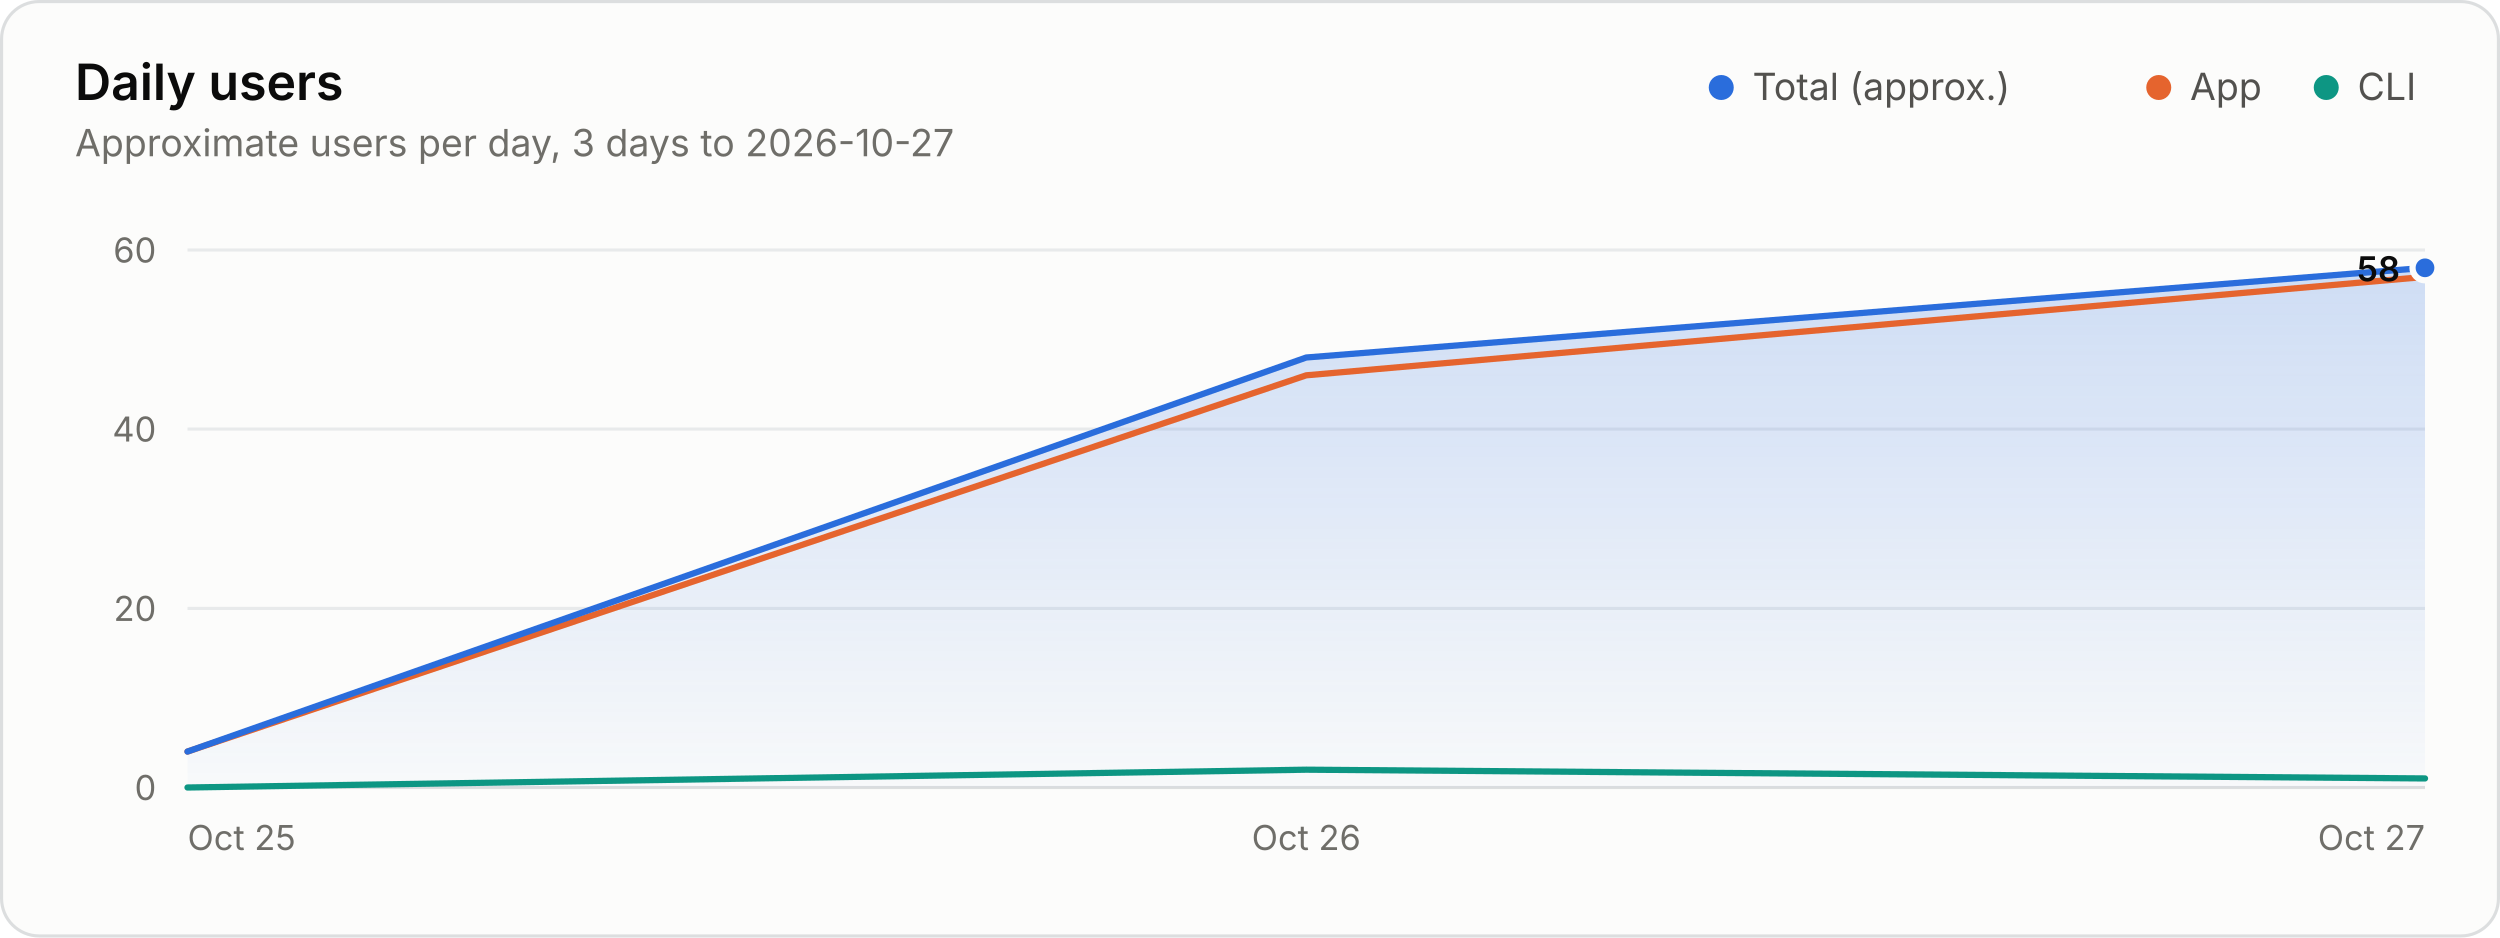
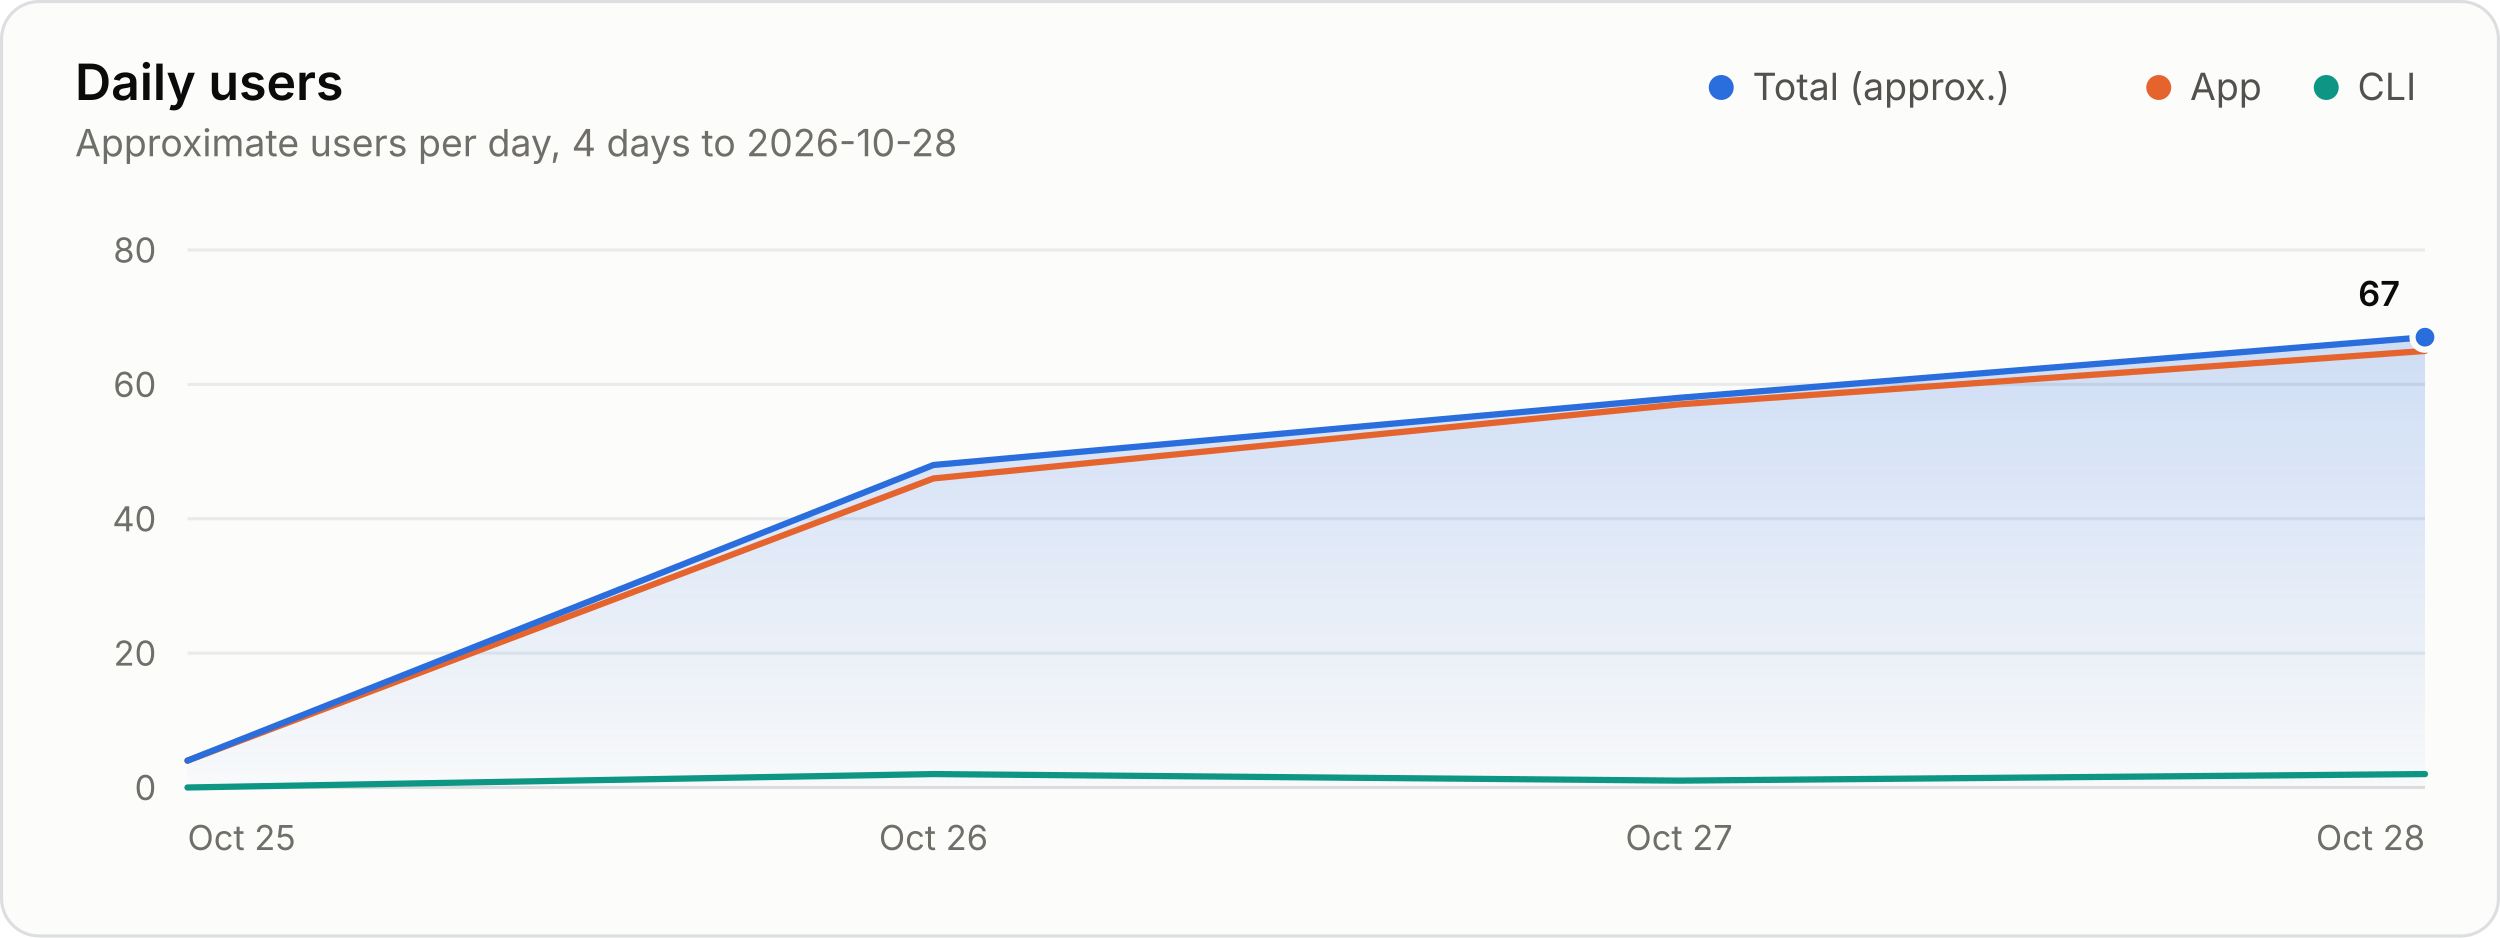
<svg xmlns="http://www.w3.org/2000/svg" width="800" height="300" viewBox="0 0 800 300" role="img" aria-labelledby="title desc">
  <style>.gs-draw{animation:gs-draw 1.6s linear backwards}@keyframes gs-draw{from{stroke-dasharray:1;stroke-dashoffset:1}to{stroke-dasharray:1;stroke-dashoffset:0}}.gs-fade{animation:gs-fade .5s ease-out backwards}@keyframes gs-fade{from{opacity:0}to{opacity:1}}@media (prefers-reduced-motion: reduce){.gs-draw,.gs-fade{animation:none!important}}</style>
  <rect x="0.5" y="0.5" width="799" height="299" rx="12" fill="#fcfcfb" stroke="#dcdedf" />
  <g font-family="&quot;IBM Plex Sans&quot;, system-ui, -apple-system, &quot;Segoe UI&quot;, sans-serif" font-size="11" fill="#52514e" style="font-variant-numeric:tabular-nums">
    <defs>
      <linearGradient id="users-fade" x1="0" y1="0" x2="0" y2="1">
        <stop stop-color="#2a6ddc" stop-opacity="0.22" />
        <stop offset="1" stop-color="#2a6ddc" stop-opacity="0.02" />
      </linearGradient>
    </defs>
    <text x="24" y="32" fill="#0b0b0b" font-size="16" font-weight="600">Daily users</text>
-     <text x="24.0" y="50.0" fill="#6f6e69" font-size="12">Approximate users per day, 3 days to 2026-10-27</text>
+     <text x="24.0" y="50.0" fill="#6f6e69" font-size="12">Approximate users per day, 4 days to 2026-10-28</text>
    <circle cx="550.8" cy="28.0" r="4" fill="#2a6ddc" />
    <text x="560.8" y="32.0" fill="#52514e" font-size="12">Total (approx.)</text>
    <circle cx="690.8" cy="28.0" r="4" fill="#e5642e" />
    <text x="700.8" y="32.0" fill="#52514e" font-size="12">App</text>
    <circle cx="744.4" cy="28.0" r="4" fill="#0d9683" />
    <text x="754.4" y="32.0" fill="#52514e" font-size="12">CLI</text>
    <line x1="60.0" x2="776.0" y1="252.0" y2="252.0" stroke="#dcdedf" />
    <text x="50.0" y="256.0" fill="#6f6e69" text-anchor="end">0</text>
-     <line x1="60.0" x2="776.0" y1="194.7" y2="194.7" stroke="#e8eaeb" />
-     <text x="50.0" y="198.7" fill="#6f6e69" text-anchor="end">20</text>
-     <line x1="60.0" x2="776.0" y1="137.3" y2="137.3" stroke="#e8eaeb" />
-     <text x="50.0" y="141.3" fill="#6f6e69" text-anchor="end">40</text>
+     <line x1="60.0" x2="776.0" y1="209.0" y2="209.0" stroke="#e8eaeb" />
+     <text x="50.0" y="213.0" fill="#6f6e69" text-anchor="end">20</text>
+     <line x1="60.0" x2="776.0" y1="166.0" y2="166.0" stroke="#e8eaeb" />
+     <text x="50.0" y="170.0" fill="#6f6e69" text-anchor="end">40</text>
+     <line x1="60.0" x2="776.0" y1="123.0" y2="123.0" stroke="#e8eaeb" />
+     <text x="50.0" y="127.0" fill="#6f6e69" text-anchor="end">60</text>
    <line x1="60.0" x2="776.0" y1="80.0" y2="80.0" stroke="#e8eaeb" />
-     <text x="50.0" y="84.0" fill="#6f6e69" text-anchor="end">60</text>
+     <text x="50.0" y="84.0" fill="#6f6e69" text-anchor="end">80</text>
    <text x="60.0" y="272.0" fill="#6f6e69">Oct 25</text>
-     <text x="418.0" y="272.0" fill="#6f6e69" text-anchor="middle">Oct 26</text>
-     <text x="776.0" y="272.0" fill="#6f6e69" text-anchor="end">Oct 27</text>
+     <text x="298.7" y="272.0" fill="#6f6e69" text-anchor="middle">Oct 26</text>
+     <text x="537.3" y="272.0" fill="#6f6e69" text-anchor="middle">Oct 27</text>
+     <text x="776.0" y="272.0" fill="#6f6e69" text-anchor="end">Oct 28</text>
    <g class="gs-fade">
-       <path d="M60.0 240.5L418.0 114.4L776.0 85.7L776.0 252.0L60.0 252.0Z" fill="url(#users-fade)" />
+       <path d="M60.0 243.4L298.7 148.8L537.3 127.3L776.0 107.9L776.0 252.0L60.0 252.0Z" fill="url(#users-fade)" />
    </g>
    <g class="gs-draw">
-       <path d="M60.0 240.5L418.0 120.1L776.0 88.6" fill="none" stroke="#e5642e" stroke-width="2" stroke-linejoin="round" stroke-linecap="round" pathLength="1" />
+       <path d="M60.0 243.4L298.7 153.1L537.3 129.4L776.0 112.3" fill="none" stroke="#e5642e" stroke-width="2" stroke-linejoin="round" stroke-linecap="round" pathLength="1" />
    </g>
    <g class="gs-draw">
-       <path d="M60.0 252.0L418.0 246.3L776.0 249.1" fill="none" stroke="#0d9683" stroke-width="2" stroke-linejoin="round" stroke-linecap="round" pathLength="1" />
+       <path d="M60.0 252.0L298.7 247.7L537.3 249.8L776.0 247.7" fill="none" stroke="#0d9683" stroke-width="2" stroke-linejoin="round" stroke-linecap="round" pathLength="1" />
    </g>
    <g class="gs-draw">
-       <path d="M60.0 240.5L418.0 114.4L776.0 85.7" fill="none" stroke="#2a6ddc" stroke-width="2" stroke-linejoin="round" stroke-linecap="round" pathLength="1" />
+       <path d="M60.0 243.4L298.7 148.8L537.3 127.3L776.0 107.9" fill="none" stroke="#2a6ddc" stroke-width="2" stroke-linejoin="round" stroke-linecap="round" pathLength="1" />
    </g>
    <g class="gs-fade" style="animation-delay:1600ms">
-       <circle cx="776.0" cy="85.7" r="4" fill="#2a6ddc" stroke="#fcfcfb" stroke-width="2" />
-       <text x="768.0" y="90.0" fill="#0b0b0b" text-anchor="end" font-weight="600">58</text>
+       <circle cx="776.0" cy="107.9" r="4" fill="#2a6ddc" stroke="#fcfcfb" stroke-width="2" />
+       <text x="768.0" y="97.9" fill="#0b0b0b" text-anchor="end" font-weight="600">67</text>
    </g>
  </g>
</svg>
